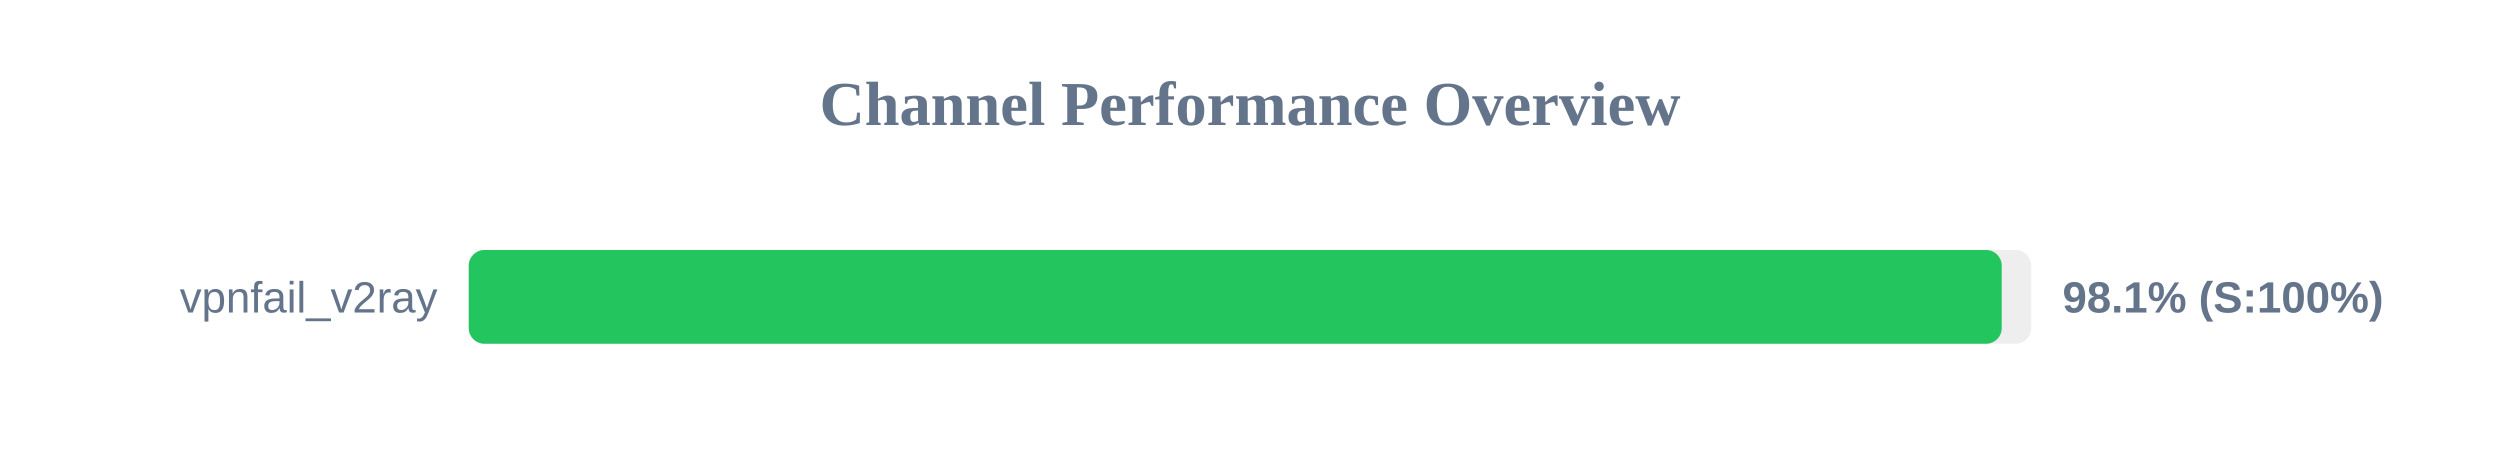
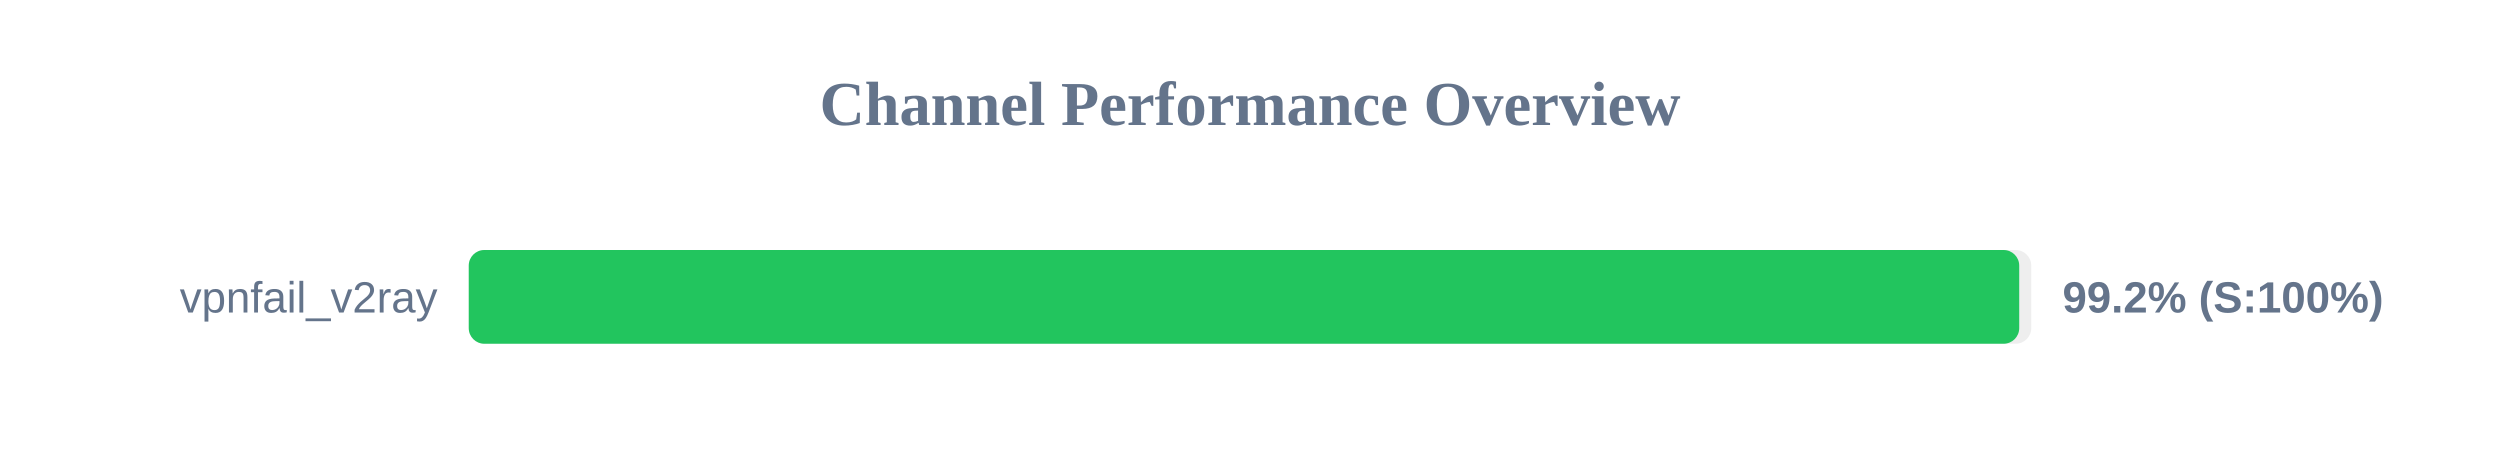
<svg xmlns="http://www.w3.org/2000/svg" width="800" height="150" version="1.1">
  <style>
        .row { font: 14px Arial; fill: #64748b; }
        .score { font: bold 14px Arial; fill: #64748b; }
    </style>
  <text x="400" y="40" text-anchor="middle" font-size="20px" font-weight="bold" fill="#64748b">Channel Performance Overview</text>
  <rect x="150" y="80" width="500" height="30" fill="#eee" rx="5" />
-   <rect x="150" y="80" width="490.55" height="30" fill="#22c55e" rx="5" />
+   <rect x="150" y="80" width="496.15" height="30" fill="#22c55e" rx="5" />
  <text x="140" y="100" text-anchor="end" class="row">vpnfail_v2ray</text>
-   <text x="660" y="100" text-anchor="start" class="score">98.1% (S:100%)</text>
+   <text x="660" y="100" text-anchor="start" class="score">99.2% (S:100%)</text>
</svg>
